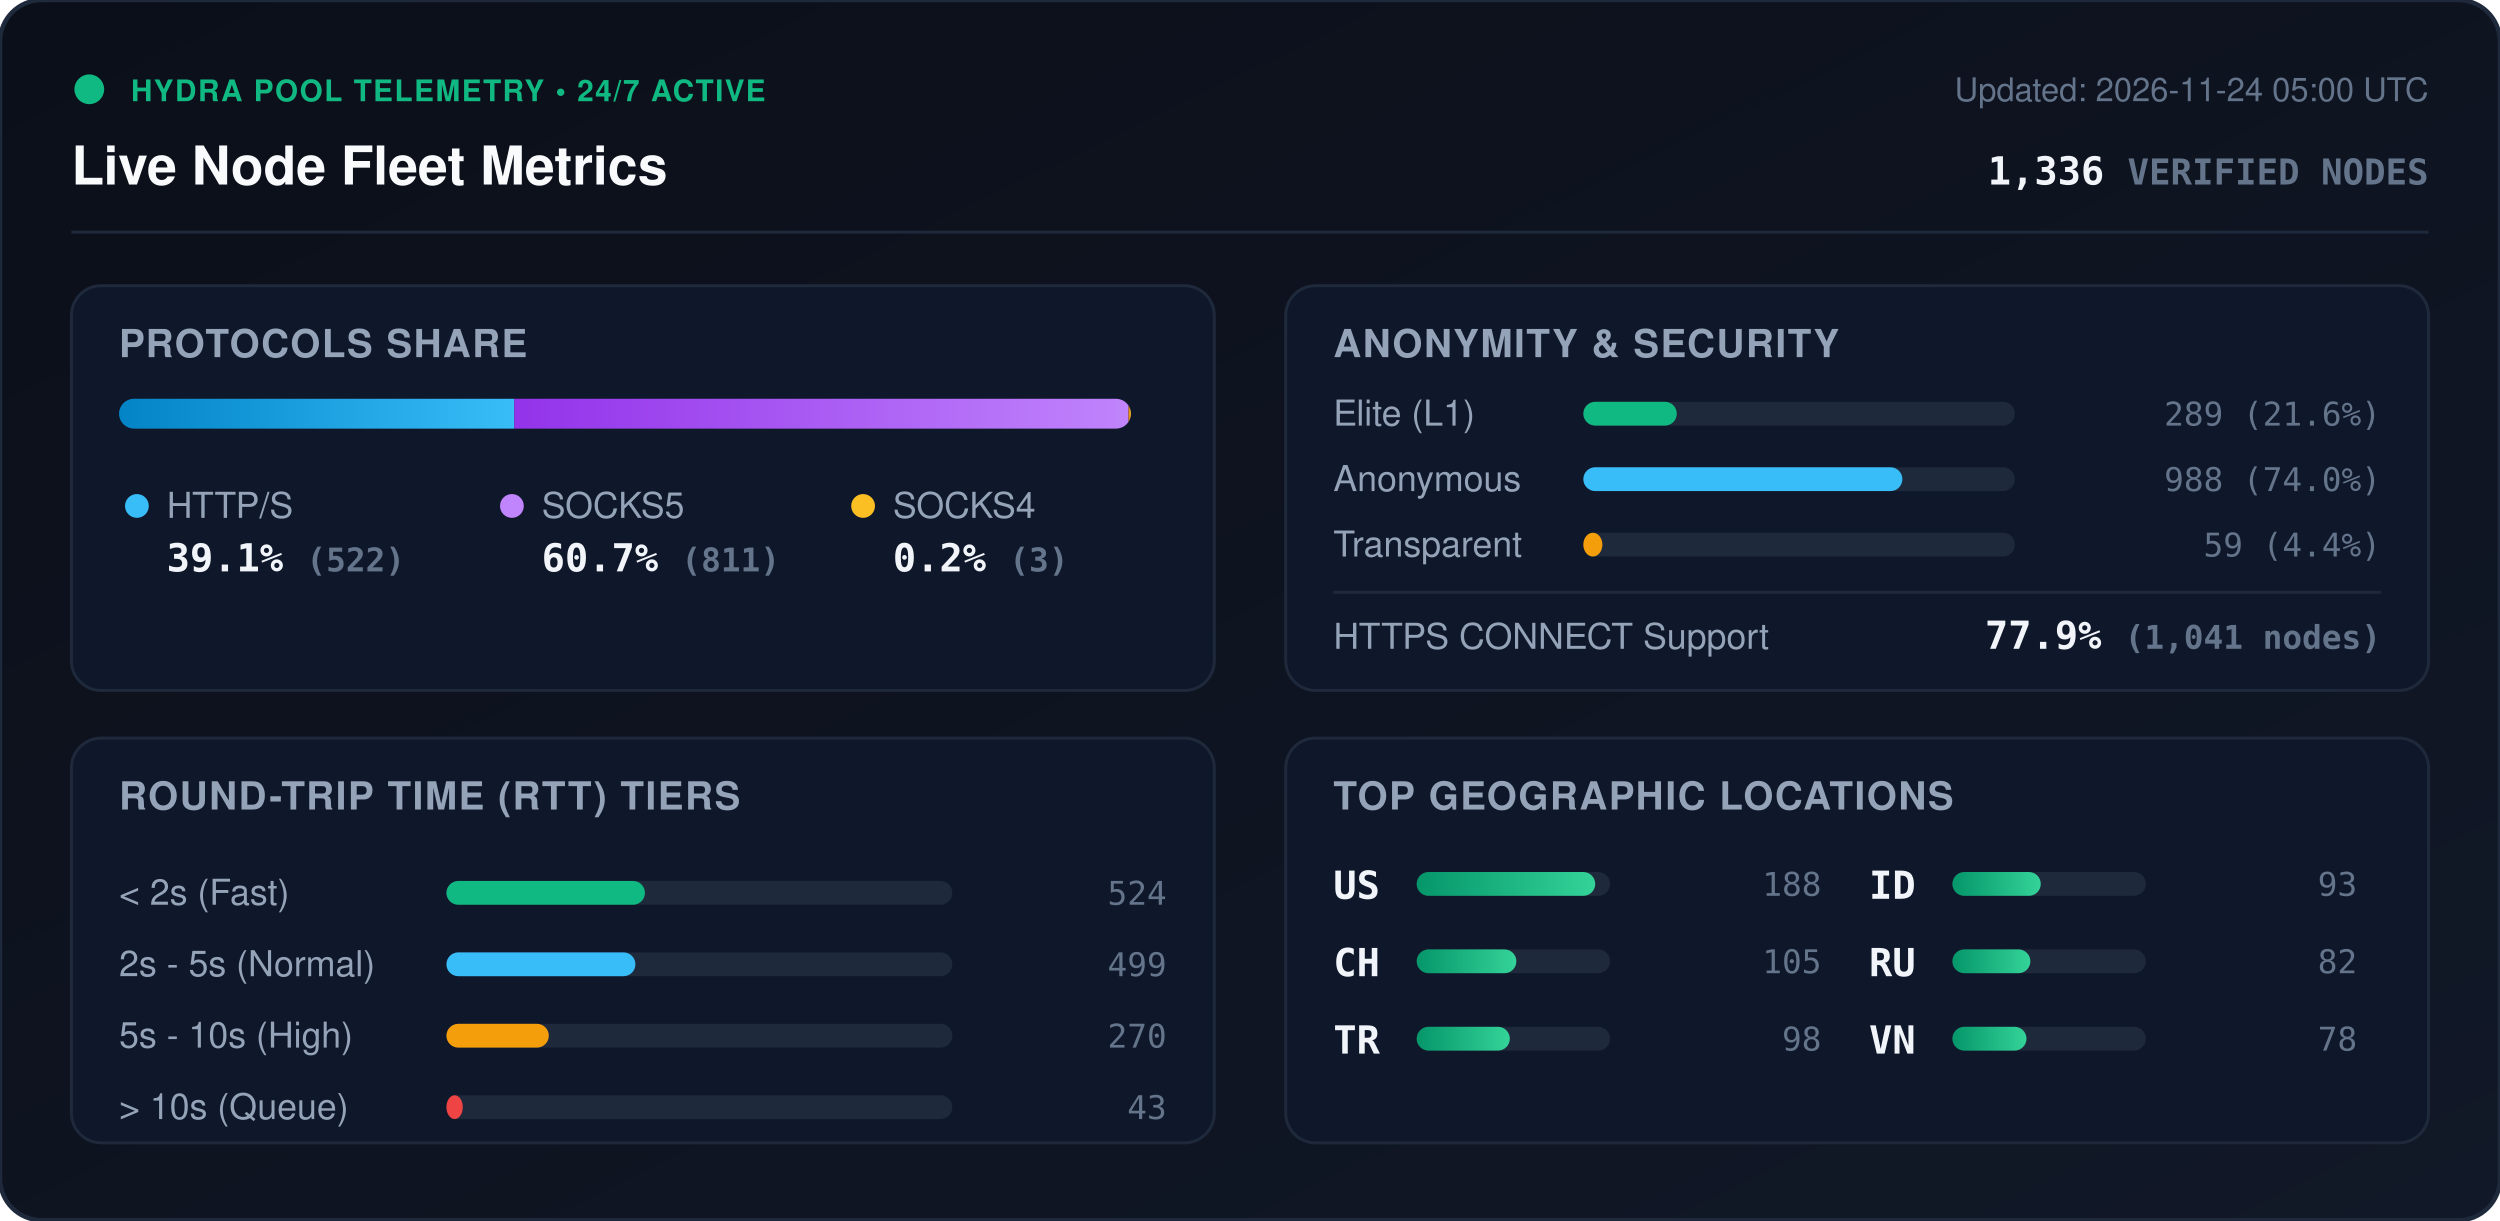
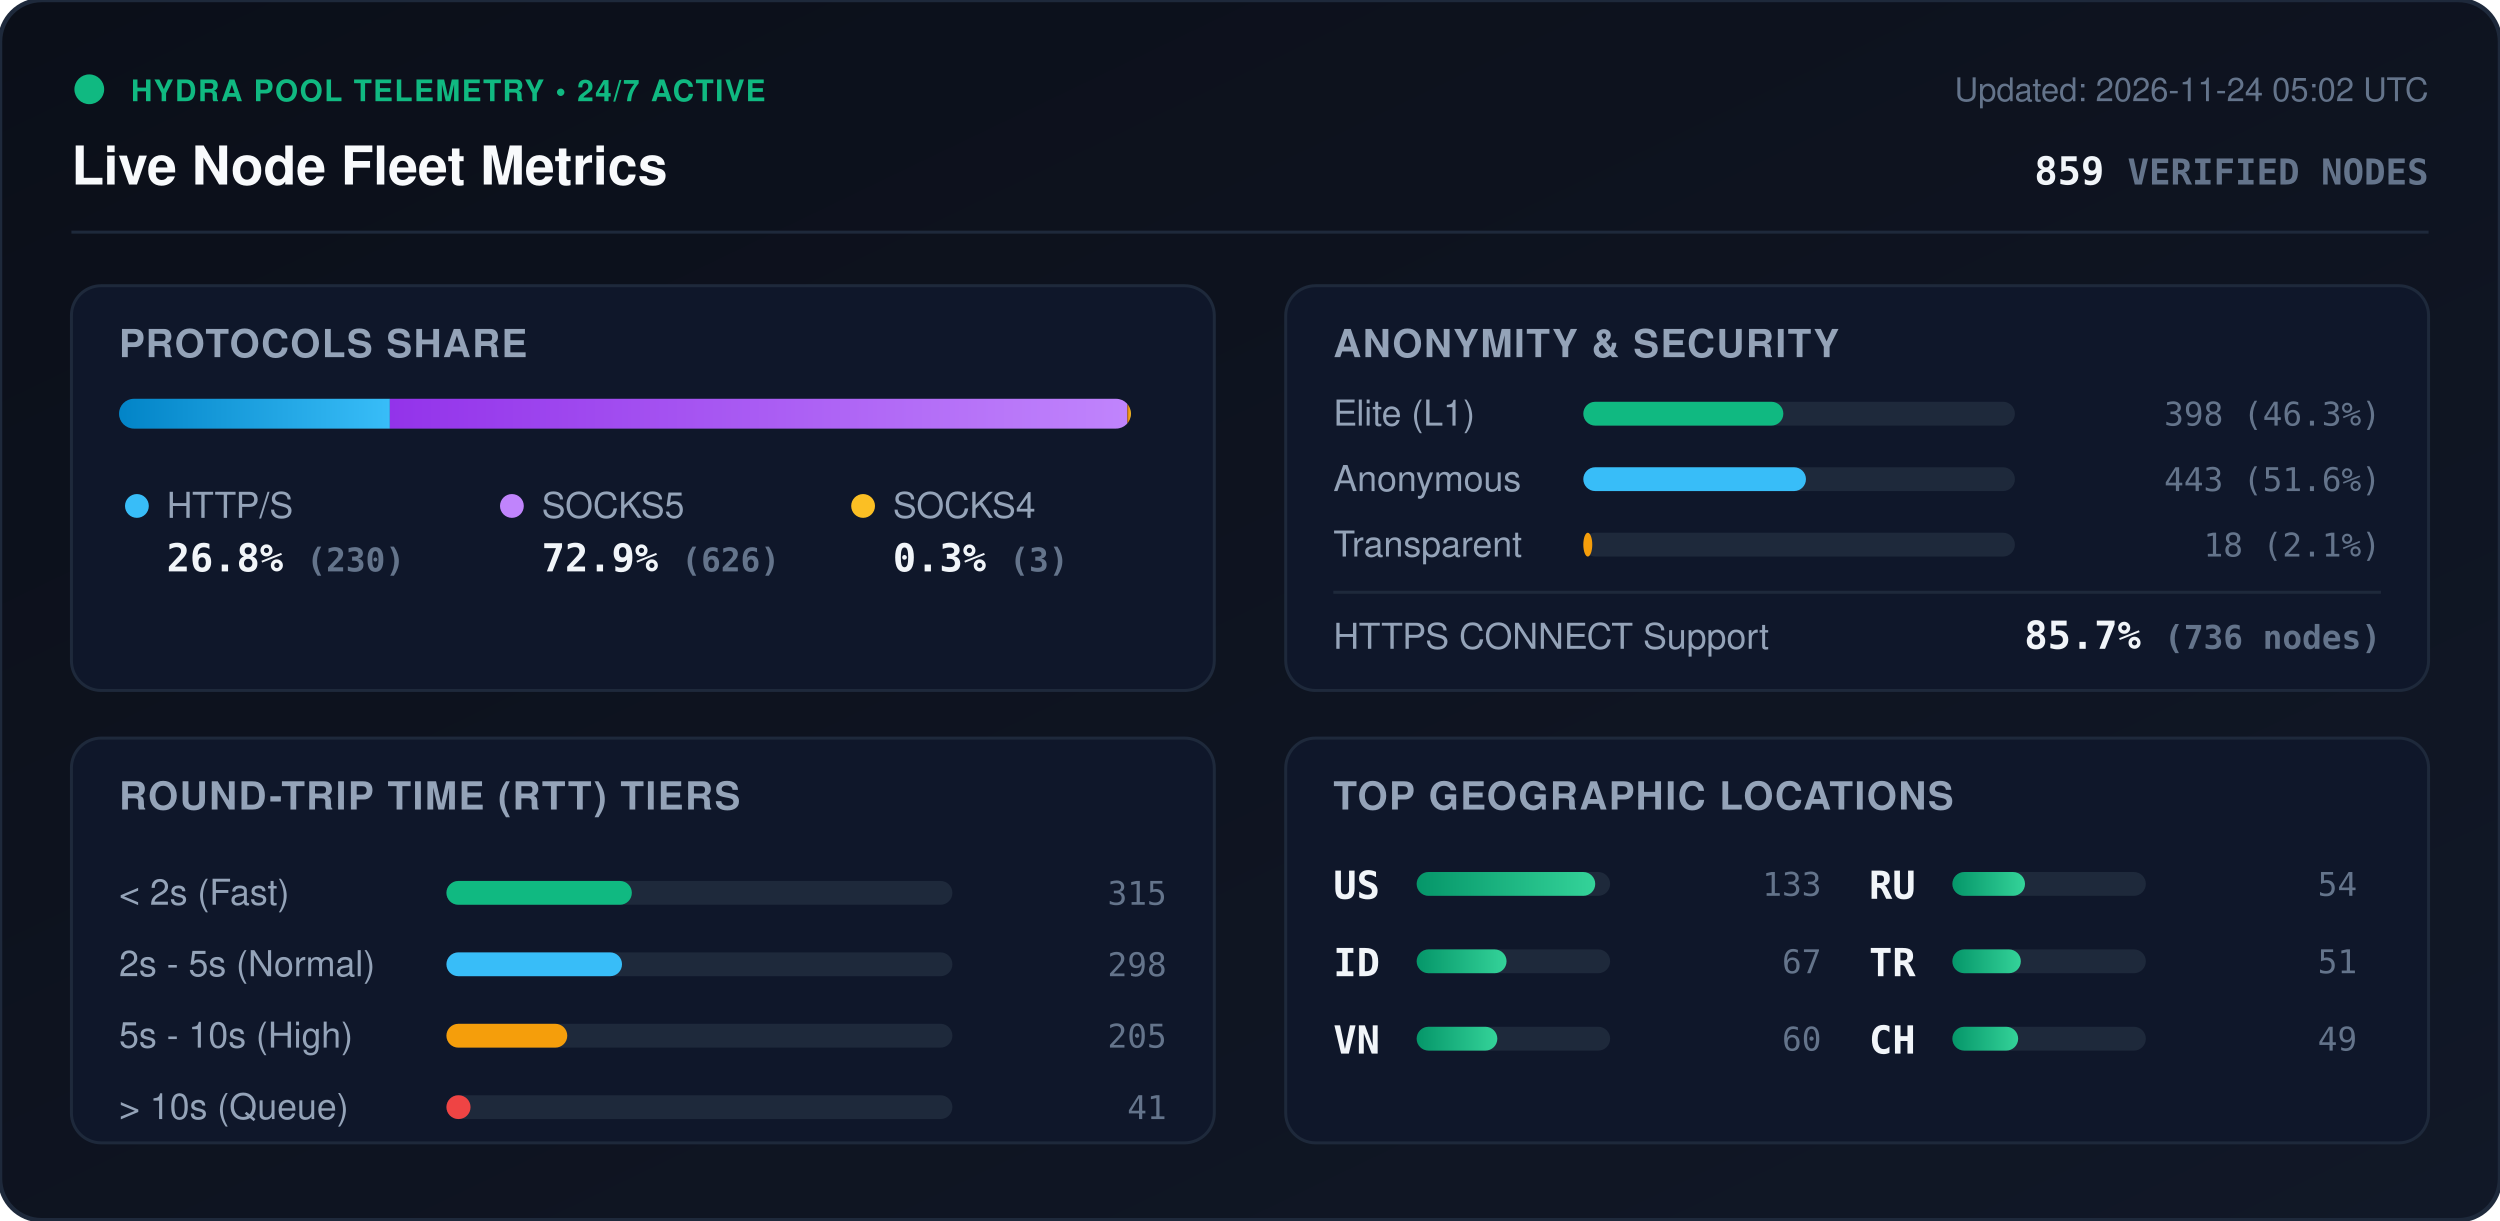
<svg xmlns="http://www.w3.org/2000/svg" viewBox="0 0 840 410" width="840" height="410" style="max-width: 100%; height: auto;">
  <defs>
    <linearGradient id="bg" x1="0%" y1="0%" x2="100%" y2="100%">
      <stop offset="0%" stop-color="#0b0f19" />
      <stop offset="100%" stop-color="#111827" />
    </linearGradient>
    <linearGradient id="bar-http" x1="0%" y1="0%" x2="100%" y2="0%">
      <stop offset="0%" stop-color="#0284c7" />
      <stop offset="100%" stop-color="#38bdf8" />
    </linearGradient>
    <linearGradient id="bar-socks5" x1="0%" y1="0%" x2="100%" y2="0%">
      <stop offset="0%" stop-color="#9333ea" />
      <stop offset="100%" stop-color="#c084fc" />
    </linearGradient>
    <linearGradient id="bar-socks4" x1="0%" y1="0%" x2="100%" y2="0%">
      <stop offset="0%" stop-color="#d97706" />
      <stop offset="100%" stop-color="#fbbf24" />
    </linearGradient>
    <linearGradient id="bar-green" x1="0%" y1="0%" x2="100%" y2="0%">
      <stop offset="0%" stop-color="#059669" />
      <stop offset="100%" stop-color="#34d399" />
    </linearGradient>
    <clipPath id="prog-track-clip">
      <rect width="340.0" height="10" rx="5" />
    </clipPath>
    <style>
      .title { font: 700 18px -apple-system, BlinkMacSystemFont, 'Segoe UI', Helvetica, Arial, sans-serif; fill: #f8fafc; }
      .sub { font: 500 11px -apple-system, BlinkMacSystemFont, 'Segoe UI', Helvetica, Arial, sans-serif; fill: #64748b; }
      .section-hdr { font: 600 13px -apple-system, BlinkMacSystemFont, 'Segoe UI', Helvetica, Arial, sans-serif; fill: #94a3b8; letter-spacing: 0.5px; }
      .metric-val { font: 700 13px -apple-system, BlinkMacSystemFont, 'Segoe UI', Helvetica, Arial, sans-serif; fill: #f1f5f9; }
      .metric-lbl { font: 500 12px -apple-system, BlinkMacSystemFont, 'Segoe UI', Helvetica, Arial, sans-serif; fill: #94a3b8; }
      .badge-txt { font: 700 10px -apple-system, BlinkMacSystemFont, 'Segoe UI', Helvetica, Arial, sans-serif; fill: #10b981; letter-spacing: 0.5px; }
      .mono { font-family: ui-monospace, SFMono-Regular, Menlo, Monaco, Consolas, monospace; }
      .pulse { animation: beacon 2s infinite ease-in-out; }
      @keyframes beacon { 0%, 100% { opacity: 1; } 50% { opacity: 0.35; } }
    </style>
  </defs>
  <rect width="840" height="410" rx="14" fill="url(#bg)" stroke="#1e293b" stroke-width="1.5" />
  <g transform="translate(24, 24)">
    <circle cx="6" cy="6" r="5" fill="#10b981" class="pulse" />
    <text x="20" y="10" class="badge-txt">HYDRA POOL TELEMETRY • 24/7 ACTIVE</text>
    <text x="0" y="38" class="title">Live Node Fleet Metrics</text>
-     <text x="792" y="10" text-anchor="end" class="sub">Updated: 2026-11-24 05:00 UTC</text>
-     <text x="792" y="38" text-anchor="end" class="metric-val mono" fill="#38bdf8">1,336 <tspan font-size="12" fill="#64748b">VERIFIED NODES</tspan>
+     <text x="792" y="10" text-anchor="end" class="sub">Updated: 2026-11-24 05:02 UTC</text>
+     <text x="792" y="38" text-anchor="end" class="metric-val mono" fill="#38bdf8">859 <tspan font-size="12" fill="#64748b">VERIFIED NODES</tspan>
    </text>
  </g>
  <line x1="24" y1="78" x2="816" y2="78" stroke="#1e293b" stroke-width="1" />
  <g transform="translate(24, 96)">
    <rect width="384" height="136" rx="10" fill="#0f172a" stroke="#1e293b" />
    <text x="16" y="24" class="section-hdr">PROTOCOLS SHARE</text>
    <g transform="translate(16, 38)">
      <rect width="340.0" height="10" rx="5" fill="#1e293b" />
      <g clip-path="url(#prog-track-clip)">
-         <rect x="0" width="132.8" height="10" fill="url(#bar-http)" />
-         <rect x="132.8" width="206.4" height="10" fill="url(#bar-socks5)" />
-         <rect x="339.2" width="0.8" height="10" fill="url(#bar-socks4)" />
+         <rect x="0" width="91.0" height="10" fill="url(#bar-http)" />
+         <rect x="91.0" width="247.8" height="10" fill="url(#bar-socks5)" />
+         <rect x="338.8" width="1.2" height="10" fill="url(#bar-socks4)" />
      </g>
    </g>
    <g transform="translate(16, 68)">
      <circle cx="6" cy="6" r="4" fill="#38bdf8" />
      <text x="16" y="10" class="metric-lbl">HTTP/S</text>
-       <text x="16" y="28" class="metric-val mono">39.1% <tspan font-size="11" fill="#64748b">(522)</tspan>
+       <text x="16" y="28" class="metric-val mono">26.8% <tspan font-size="11" fill="#64748b">(230)</tspan>
      </text>
      <circle cx="132" cy="6" r="4" fill="#c084fc" />
      <text x="142" y="10" class="metric-lbl">SOCKS5</text>
-       <text x="142" y="28" class="metric-val mono">60.7% <tspan font-size="11" fill="#64748b">(811)</tspan>
+       <text x="142" y="28" class="metric-val mono">72.9% <tspan font-size="11" fill="#64748b">(626)</tspan>
      </text>
      <circle cx="250" cy="6" r="4" fill="#fbbf24" />
      <text x="260" y="10" class="metric-lbl">SOCKS4</text>
-       <text x="260" y="28" class="metric-val mono">0.2% <tspan font-size="11" fill="#64748b">(3)</tspan>
+       <text x="260" y="28" class="metric-val mono">0.3% <tspan font-size="11" fill="#64748b">(3)</tspan>
      </text>
    </g>
  </g>
  <g transform="translate(432, 96)">
    <rect width="384" height="136" rx="10" fill="#0f172a" stroke="#1e293b" />
    <text x="16" y="24" class="section-hdr">ANONYMITY &amp; SECURITY</text>
    <text x="16" y="47" class="metric-lbl">Elite (L1)</text>
    <rect x="100" y="39" width="145.0" height="8" rx="4" fill="#1e293b" />
-     <rect x="100" y="39" width="31.4" height="8" rx="4" fill="#10b981" />
-     <text x="368" y="47" text-anchor="end" class="mono sub" fill="#e2e8f0">289 (21.6%)</text>
+     <rect x="100" y="39" width="67.2" height="8" rx="4" fill="#10b981" />
+     <text x="368" y="47" text-anchor="end" class="mono sub" fill="#e2e8f0">398 (46.3%)</text>
    <text x="16" y="69" class="metric-lbl">Anonymous</text>
    <rect x="100" y="61" width="145.0" height="8" rx="4" fill="#1e293b" />
-     <rect x="100" y="61" width="107.2" height="8" rx="4" fill="#38bdf8" />
-     <text x="368" y="69" text-anchor="end" class="mono sub" fill="#e2e8f0">988 (74.0%)</text>
+     <rect x="100" y="61" width="74.8" height="8" rx="4" fill="#38bdf8" />
+     <text x="368" y="69" text-anchor="end" class="mono sub" fill="#e2e8f0">443 (51.6%)</text>
    <text x="16" y="91" class="metric-lbl">Transparent</text>
    <rect x="100" y="83" width="145.0" height="8" rx="4" fill="#1e293b" />
-     <rect x="100" y="83" width="6.4" height="8" rx="4" fill="#f59e0b" />
-     <text x="368" y="91" text-anchor="end" class="mono sub" fill="#e2e8f0">59 (4.4%)</text>
+     <rect x="100" y="83" width="3.0" height="8" rx="4" fill="#f59e0b" />
+     <text x="368" y="91" text-anchor="end" class="mono sub" fill="#e2e8f0">18 (2.1%)</text>
    <line x1="16" y1="103" x2="368" y2="103" stroke="#1e293b" stroke-width="1" />
    <text x="16" y="122" class="metric-lbl">HTTPS CONNECT Support</text>
-     <text x="368" y="122" text-anchor="end" class="metric-val mono" fill="#34d399">77.9% <tspan font-size="11" fill="#64748b">(1,041 nodes)</tspan>
+     <text x="368" y="122" text-anchor="end" class="metric-val mono" fill="#34d399">85.7% <tspan font-size="11" fill="#64748b">(736 nodes)</tspan>
    </text>
  </g>
  <g transform="translate(24, 248)">
    <rect width="384" height="136" rx="10" fill="#0f172a" stroke="#1e293b" />
    <text x="16" y="24" class="section-hdr">ROUND-TRIP TIME (RTT) TIERS</text>
    <g transform="translate(16, 42)">
      <text x="0" y="14" class="metric-lbl">&lt; 2s (Fast)</text>
      <rect x="110" y="6" width="170" height="8" rx="4" fill="#1e293b" />
-       <rect x="110" y="6" width="66.7" height="8" rx="4" fill="#10b981" />
-       <text x="352" y="14" text-anchor="end" class="mono sub">524</text>
+       <rect x="110" y="6" width="62.3" height="8" rx="4" fill="#10b981" />
+       <text x="352" y="14" text-anchor="end" class="mono sub">315</text>
      <text x="0" y="38" class="metric-lbl">2s - 5s (Normal)</text>
      <rect x="110" y="30" width="170" height="8" rx="4" fill="#1e293b" />
-       <rect x="110" y="30" width="63.5" height="8" rx="4" fill="#38bdf8" />
-       <text x="352" y="38" text-anchor="end" class="mono sub">499</text>
+       <rect x="110" y="30" width="59.0" height="8" rx="4" fill="#38bdf8" />
+       <text x="352" y="38" text-anchor="end" class="mono sub">298</text>
      <text x="0" y="62" class="metric-lbl">5s - 10s (High)</text>
      <rect x="110" y="54" width="170" height="8" rx="4" fill="#1e293b" />
-       <rect x="110" y="54" width="34.4" height="8" rx="4" fill="#f59e0b" />
-       <text x="352" y="62" text-anchor="end" class="mono sub">270</text>
+       <rect x="110" y="54" width="40.6" height="8" rx="4" fill="#f59e0b" />
+       <text x="352" y="62" text-anchor="end" class="mono sub">205</text>
      <text x="0" y="86" class="metric-lbl">&gt; 10s (Queue)</text>
      <rect x="110" y="78" width="170" height="8" rx="4" fill="#1e293b" />
-       <rect x="110" y="78" width="5.5" height="8" rx="4" fill="#ef4444" />
-       <text x="352" y="86" text-anchor="end" class="mono sub">43</text>
+       <rect x="110" y="78" width="8.1" height="8" rx="4" fill="#ef4444" />
+       <text x="352" y="86" text-anchor="end" class="mono sub">41</text>
    </g>
  </g>
  <g transform="translate(432, 248)">
    <rect width="384" height="136" rx="10" fill="#0f172a" stroke="#1e293b" />
    <text x="16" y="24" class="section-hdr">TOP GEOGRAPHIC LOCATIONS</text>
    <g transform="translate(16, 42)">
      <g transform="translate(0, 0)">
        <text x="0" y="12" class="mono metric-val" font-size="12">US</text>
        <rect x="28" y="3" width="65" height="8" rx="4" fill="#1e293b" />
        <rect x="28" y="3" width="60.0" height="8" rx="4" fill="url(#bar-green)" />
-         <text x="164" y="11" text-anchor="end" class="mono sub">188</text>
+         <text x="164" y="11" text-anchor="end" class="mono sub">133</text>
      </g>
      <g transform="translate(0, 26)">
+         <text x="0" y="12" class="mono metric-val" font-size="12">ID</text>
+         <rect x="28" y="3" width="65" height="8" rx="4" fill="#1e293b" />
+         <rect x="28" y="3" width="30.2" height="8" rx="4" fill="url(#bar-green)" />
+         <text x="164" y="11" text-anchor="end" class="mono sub">67</text>
+       </g>
+       <g transform="translate(0, 52)">
+         <text x="0" y="12" class="mono metric-val" font-size="12">VN</text>
+         <rect x="28" y="3" width="65" height="8" rx="4" fill="#1e293b" />
+         <rect x="28" y="3" width="27.1" height="8" rx="4" fill="url(#bar-green)" />
+         <text x="164" y="11" text-anchor="end" class="mono sub">60</text>
+       </g>
+       <g transform="translate(180, 0)">
+         <text x="0" y="12" class="mono metric-val" font-size="12">RU</text>
+         <rect x="28" y="3" width="65" height="8" rx="4" fill="#1e293b" />
+         <rect x="28" y="3" width="24.4" height="8" rx="4" fill="url(#bar-green)" />
+         <text x="164" y="11" text-anchor="end" class="mono sub">54</text>
+       </g>
+       <g transform="translate(180, 26)">
+         <text x="0" y="12" class="mono metric-val" font-size="12">TR</text>
+         <rect x="28" y="3" width="65" height="8" rx="4" fill="#1e293b" />
+         <rect x="28" y="3" width="23.0" height="8" rx="4" fill="url(#bar-green)" />
+         <text x="164" y="11" text-anchor="end" class="mono sub">51</text>
+       </g>
+       <g transform="translate(180, 52)">
        <text x="0" y="12" class="mono metric-val" font-size="12">CH</text>
        <rect x="28" y="3" width="65" height="8" rx="4" fill="#1e293b" />
-         <rect x="28" y="3" width="33.5" height="8" rx="4" fill="url(#bar-green)" />
-         <text x="164" y="11" text-anchor="end" class="mono sub">105</text>
-       </g>
-       <g transform="translate(0, 52)">
-         <text x="0" y="12" class="mono metric-val" font-size="12">TR</text>
-         <rect x="28" y="3" width="65" height="8" rx="4" fill="#1e293b" />
-         <rect x="28" y="3" width="31.3" height="8" rx="4" fill="url(#bar-green)" />
-         <text x="164" y="11" text-anchor="end" class="mono sub">98</text>
-       </g>
-       <g transform="translate(180, 0)">
-         <text x="0" y="12" class="mono metric-val" font-size="12">ID</text>
-         <rect x="28" y="3" width="65" height="8" rx="4" fill="#1e293b" />
-         <rect x="28" y="3" width="29.7" height="8" rx="4" fill="url(#bar-green)" />
-         <text x="164" y="11" text-anchor="end" class="mono sub">93</text>
-       </g>
-       <g transform="translate(180, 26)">
-         <text x="0" y="12" class="mono metric-val" font-size="12">RU</text>
-         <rect x="28" y="3" width="65" height="8" rx="4" fill="#1e293b" />
-         <rect x="28" y="3" width="26.2" height="8" rx="4" fill="url(#bar-green)" />
-         <text x="164" y="11" text-anchor="end" class="mono sub">82</text>
-       </g>
-       <g transform="translate(180, 52)">
-         <text x="0" y="12" class="mono metric-val" font-size="12">VN</text>
-         <rect x="28" y="3" width="65" height="8" rx="4" fill="#1e293b" />
-         <rect x="28" y="3" width="24.9" height="8" rx="4" fill="url(#bar-green)" />
-         <text x="164" y="11" text-anchor="end" class="mono sub">78</text>
+         <rect x="28" y="3" width="22.1" height="8" rx="4" fill="url(#bar-green)" />
+         <text x="164" y="11" text-anchor="end" class="mono sub">49</text>
      </g>
    </g>
  </g>
</svg>
